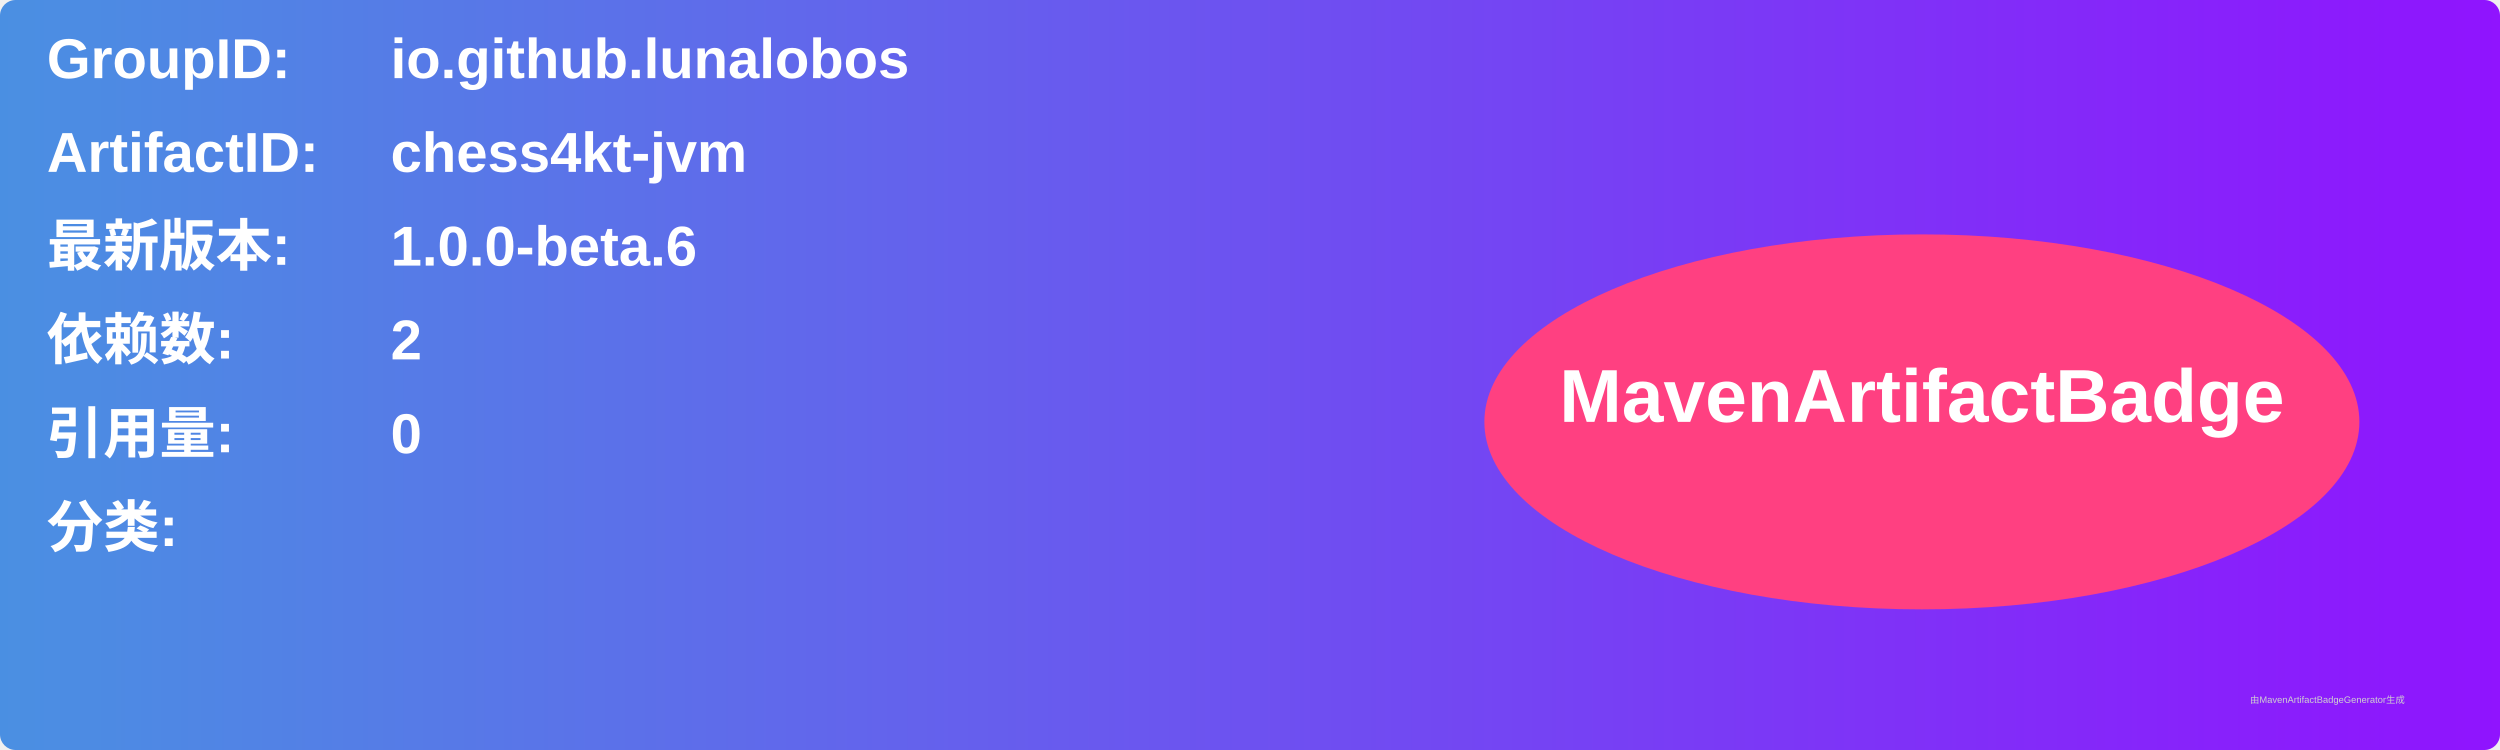
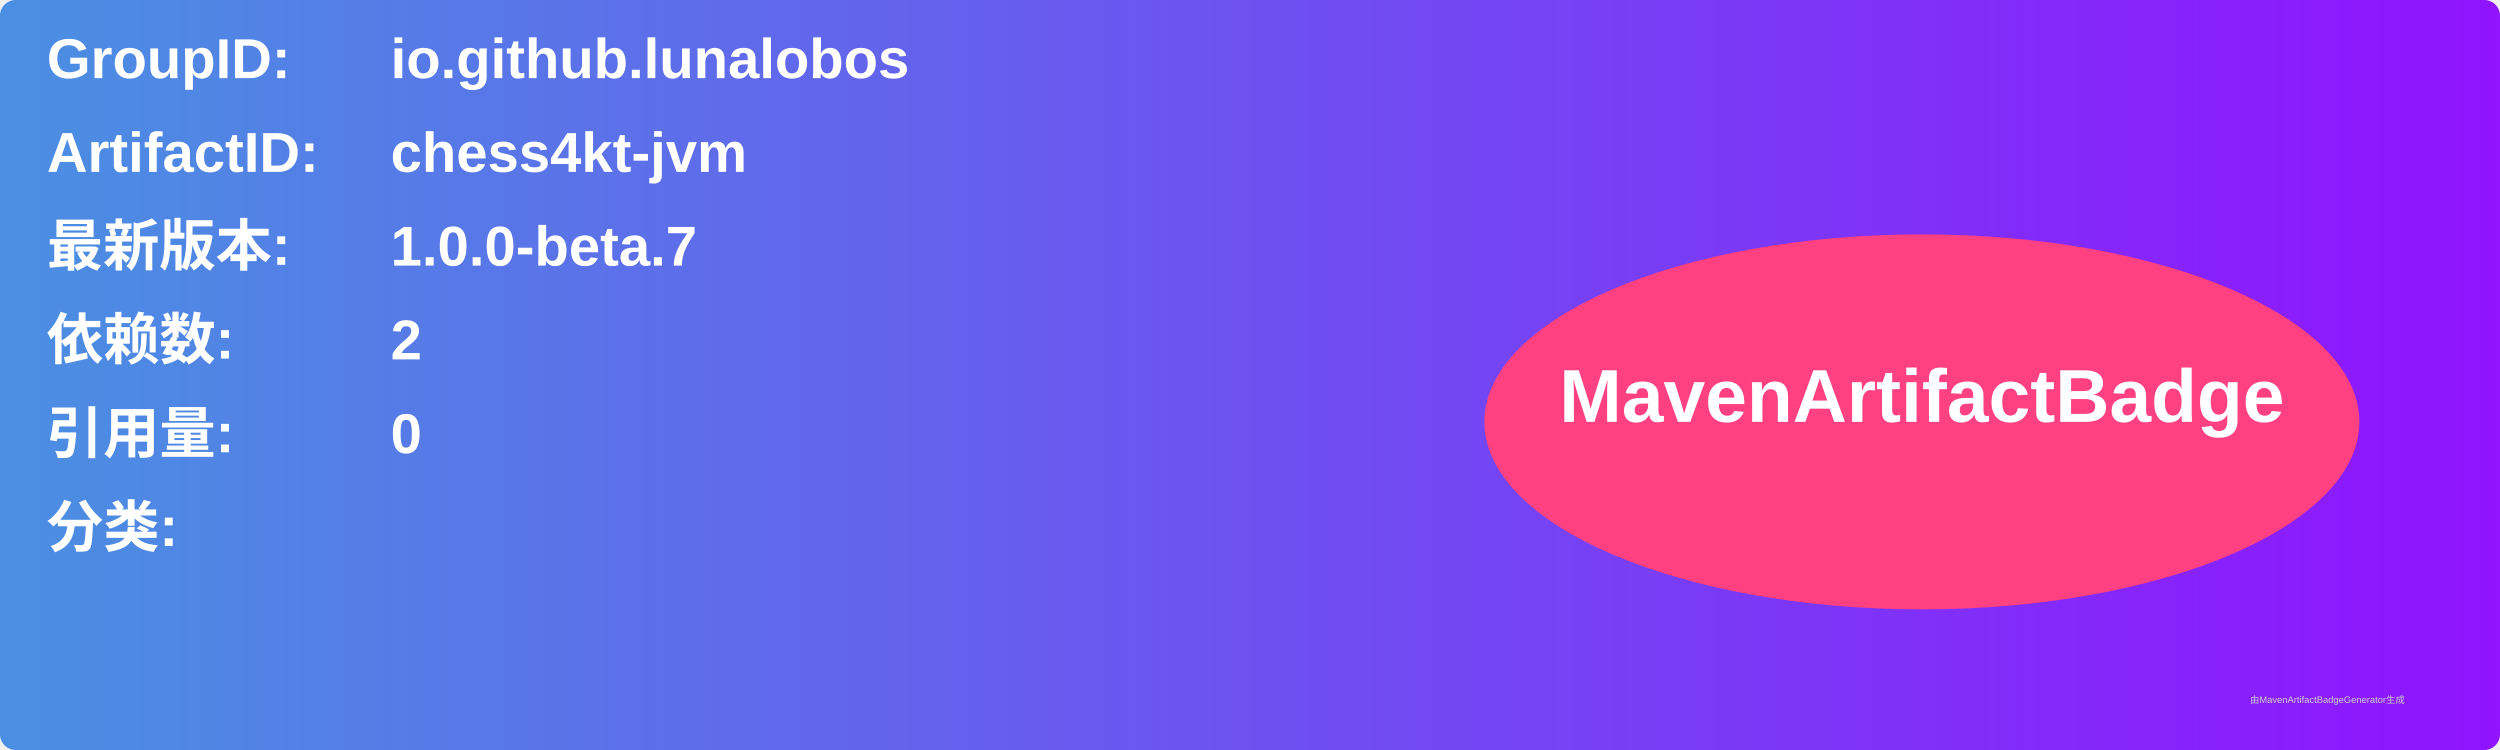
<svg xmlns="http://www.w3.org/2000/svg" width="800" height="240" viewBox="0 0 800 240">
  <linearGradient id="grad" x1="0%" y1="0%" x2="100%" y2="0%">
    <stop offset="0%" stop-color="#4a90e2" />
    <stop offset="100%" stop-color="#9013fe" />
  </linearGradient>
  <rect width="100%" height="100%" rx="5" ry="5" fill="url(#grad)" />
  <g transform="translate(15, 15)">
    <text x="0" y="10" font-family="Arial" font-size="18" fill="white" font-weight="bold" width="260">GroupID:</text>
    <text x="110" y="10" font-family="Arial" font-size="18" fill="white" font-weight="bold" width="460">io.github.lunalobos</text>
    <text x="0" y="40" font-family="Arial" font-size="18" fill="white" font-weight="bold" width="260">ArtifactID:</text>
    <text x="110" y="40" font-family="Arial" font-size="18" fill="white" font-weight="bold" width="460">chess4kt-jvm</text>
    <text x="0" y="70" font-family="Arial" font-size="18" fill="white" font-weight="bold">最新版本:</text>
    <text x="110" y="70" font-family="Arial" font-size="18" fill="white" font-weight="bold">
-       <tspan font-weight="bold">1.0.0-beta.6</tspan>
+       <tspan font-weight="bold">1.0.0-beta.7</tspan>
    </text>
    <text x="0" y="100" font-family="Arial" font-size="18" fill="white" font-weight="bold">依赖数: </text>
    <text x="110" y="100" font-family="Arial" font-size="18" fill="white">
      <tspan font-weight="bold">2</tspan>
    </text>
    <text x="0" y="130" font-family="Arial" font-size="18" fill="white" font-weight="bold">引用量: </text>
    <text x="110" y="130" font-family="Arial" font-size="18" fill="white">
      <tspan font-weight="bold">0</tspan>
    </text>
    <text x="0" y="160" font-family="Arial" font-size="18" fill="white" font-weight="bold">分类:</text>
    <text x="10" y="190" font-family="Arial" font-size="10" fill="white">
      <tspan font-weight="bold" />
    </text>
    <ellipse cx="600" cy="120" rx="140" ry="60" fill="#ff4081" />
    <text x="600" y="120" text-anchor="middle" font-family="Arial" font-size="24" fill="white" font-weight="bold">MavenArtifactBadge</text>
  </g>
  <text x="720" y="225" font-family="Arial" font-size="3" fill="#d0d0d0">由MavenArtifactBadgeGenerator生成</text>
</svg>
